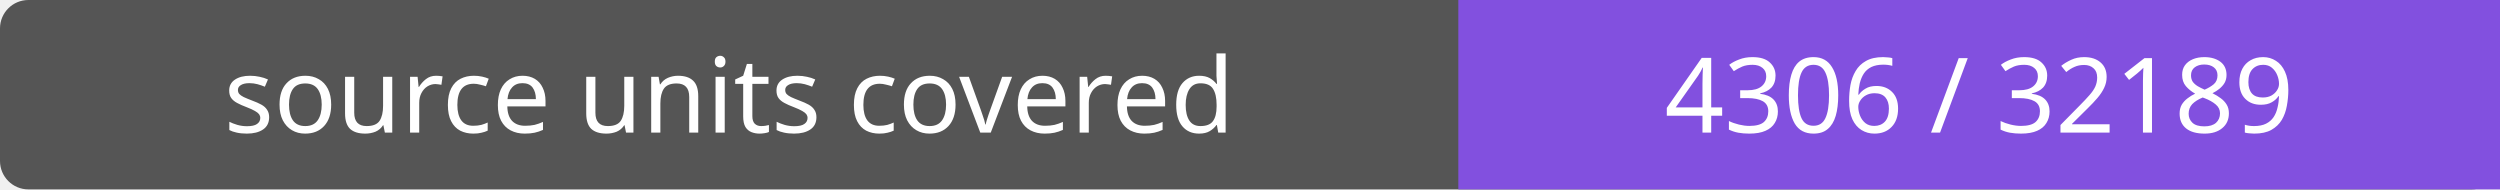
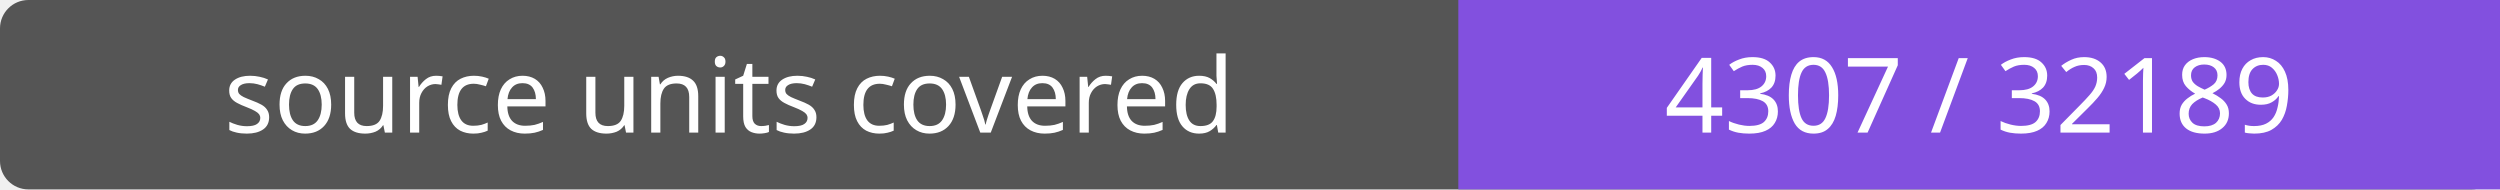
- <svg xmlns="http://www.w3.org/2000/svg" width="264" height="20" role="img" aria-label="source units covered: 4306 / 32189">
+ <svg xmlns="http://www.w3.org/2000/svg" width="264" height="20" role="img" aria-label="source units covered: 4307 / 32189">
  <rect width="264" height="20" rx="3" fill="#555" />
  <path fill="#8250df" d="M154 0h110v20H154z" />
  <g fill="#fff" text-anchor="middle" font-family="Verdana,sans-serif" font-size="11">
    <text x="77.0" y="14">source units covered</text>
-     <text x="209.0" y="14">4306 / 32189</text>
+     <text x="209.0" y="14">4307 / 32189</text>
  </g>
</svg>
